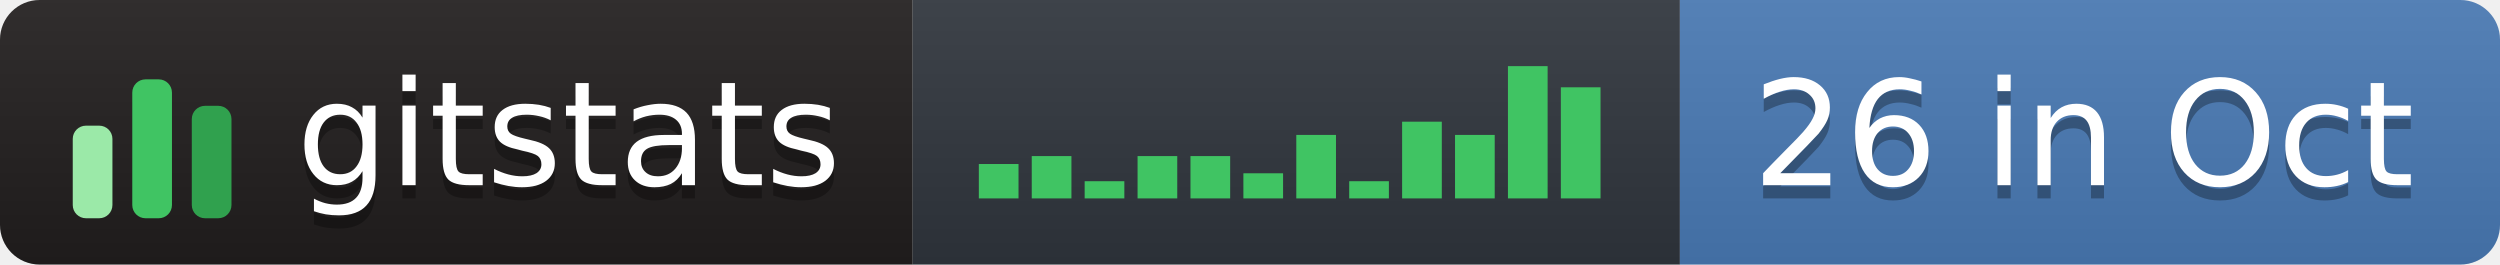
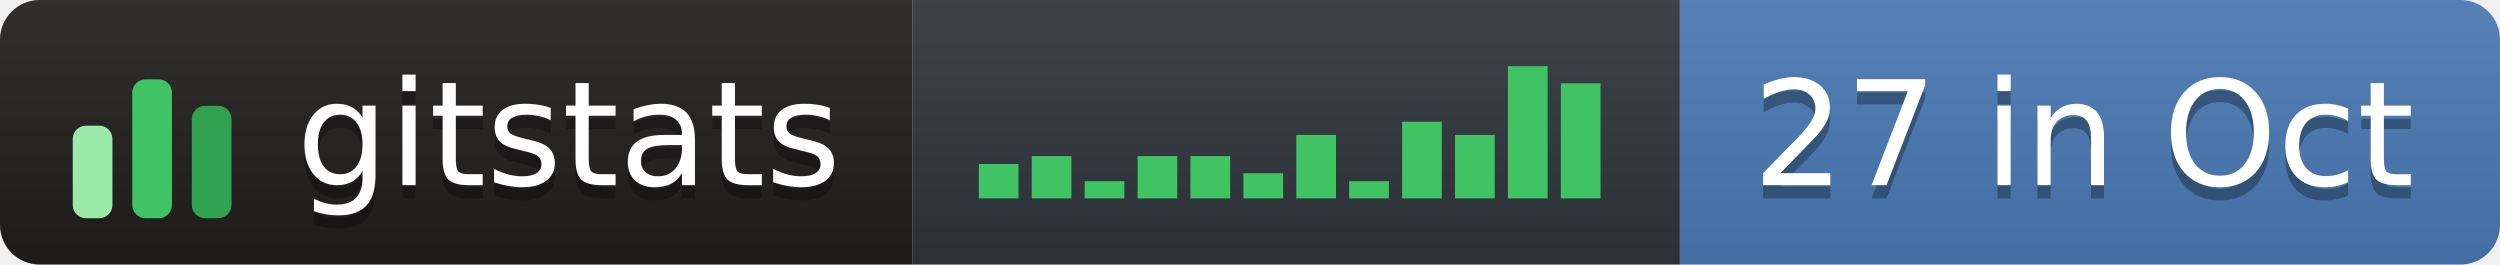
- <svg xmlns="http://www.w3.org/2000/svg" width="189" height="20" role="img" aria-label="gitstats: 26 in Oct">
+ <svg xmlns="http://www.w3.org/2000/svg" width="189" height="20" role="img" aria-label="gitstats: 27 in Oct">
  <linearGradient id="s" x2="0" y2="100%">
    <stop offset="0" stop-color="#bbb" stop-opacity=".1" />
    <stop offset="1" stop-opacity=".1" />
  </linearGradient>
  <clipPath id="r">
    <rect width="189" height="20" rx="3" fill="#fff" />
  </clipPath>
  <g clip-path="url(#r)">
    <rect x="0" width="69" height="20" fill="#211e1e" />
    <rect x="69" width="58" height="20" fill="#30363d" />
    <rect x="127" width="62" height="20" fill="#4a7ab5" />
    <rect width="189" height="20" fill="url(#s)" />
  </g>
  <g transform="translate(5,3.5)">
    <rect x="0.5" y="6.0" width="3" height="7.0" rx="1" fill="#9be9a8" />
    <rect x="5.0" y="2.5" width="3" height="10.5" rx="1" fill="#40c463" />
    <rect x="9.5" y="4.5" width="3" height="8.5" rx="1" fill="#30a14e" />
  </g>
  <rect x="74.0" y="12.4" width="3" height="2.6" fill="#40c463" />
  <rect x="78.0" y="11.8" width="3" height="3.2" fill="#40c463" />
  <rect x="82.0" y="13.7" width="3" height="1.3" fill="#40c463" />
  <rect x="86.0" y="11.8" width="3" height="3.2" fill="#40c463" />
  <rect x="90.0" y="11.8" width="3" height="3.2" fill="#40c463" />
  <rect x="94.0" y="13.1" width="3" height="1.9" fill="#40c463" />
  <rect x="98.0" y="10.2" width="3" height="4.8" fill="#40c463" />
  <rect x="102.0" y="13.7" width="3" height="1.3" fill="#40c463" />
  <rect x="106.0" y="9.2" width="3" height="5.8" fill="#40c463" />
  <rect x="110.0" y="10.2" width="3" height="4.8" fill="#40c463" />
  <rect x="114.0" y="5.0" width="3" height="10.0" fill="#40c463" />
-   <rect x="118.0" y="6.6" width="3" height="8.4" fill="#40c463" />
+   <rect x="118.0" y="6.3" width="3" height="8.7" fill="#40c463" />
  <g text-anchor="middle" font-family="Verdana,Geneva,DejaVu Sans,sans-serif" font-size="11" text-rendering="geometricPrecision">
    <text aria-hidden="true" x="43.0" y="15.0" fill="#010101" fill-opacity=".3" textLength="42.0">gitstats</text>
    <text x="43.0" y="14.0" fill="#fff" textLength="42.0">gitstats</text>
-     <text aria-hidden="true" x="157.5" y="15.0" fill="#010101" fill-opacity=".3" textLength="51.0">26 in Oct</text>
-     <text x="157.5" y="14.0" fill="#fff" textLength="51.0">26 in Oct</text>
+     <text aria-hidden="true" x="157.5" y="15.0" fill="#010101" fill-opacity=".3" textLength="51.0">27 in Oct</text>
+     <text x="157.5" y="14.0" fill="#fff" textLength="51.0">27 in Oct</text>
  </g>
</svg>
